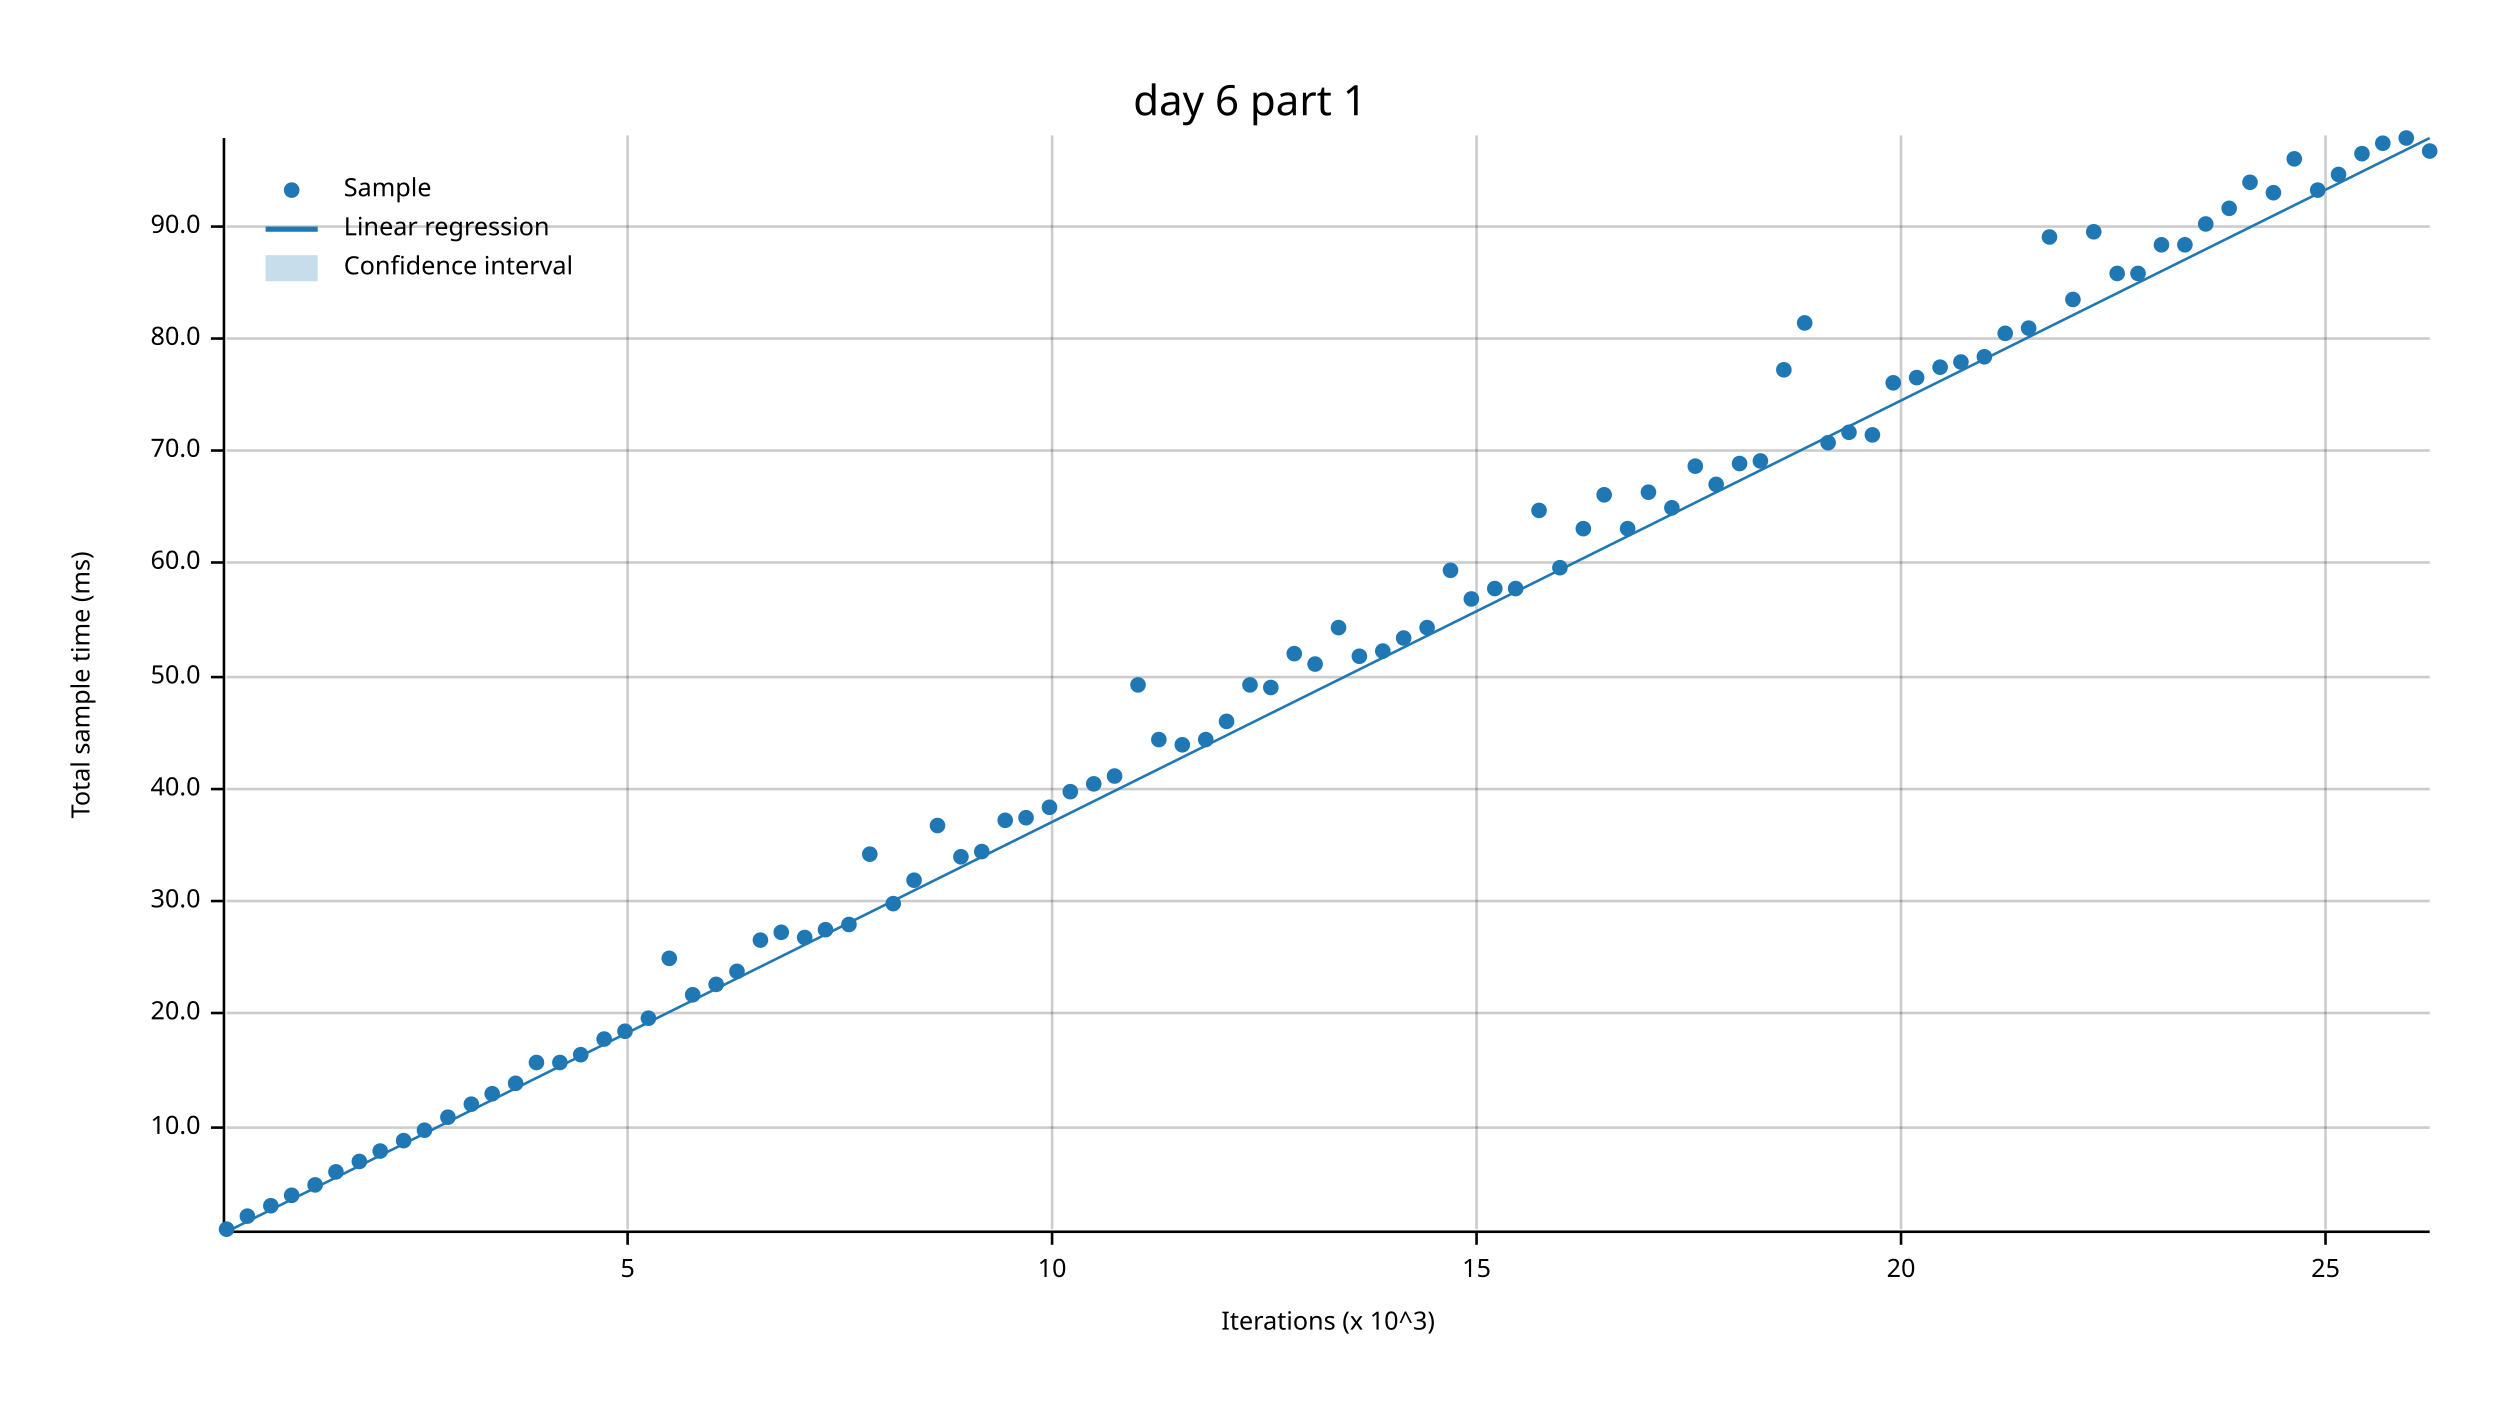
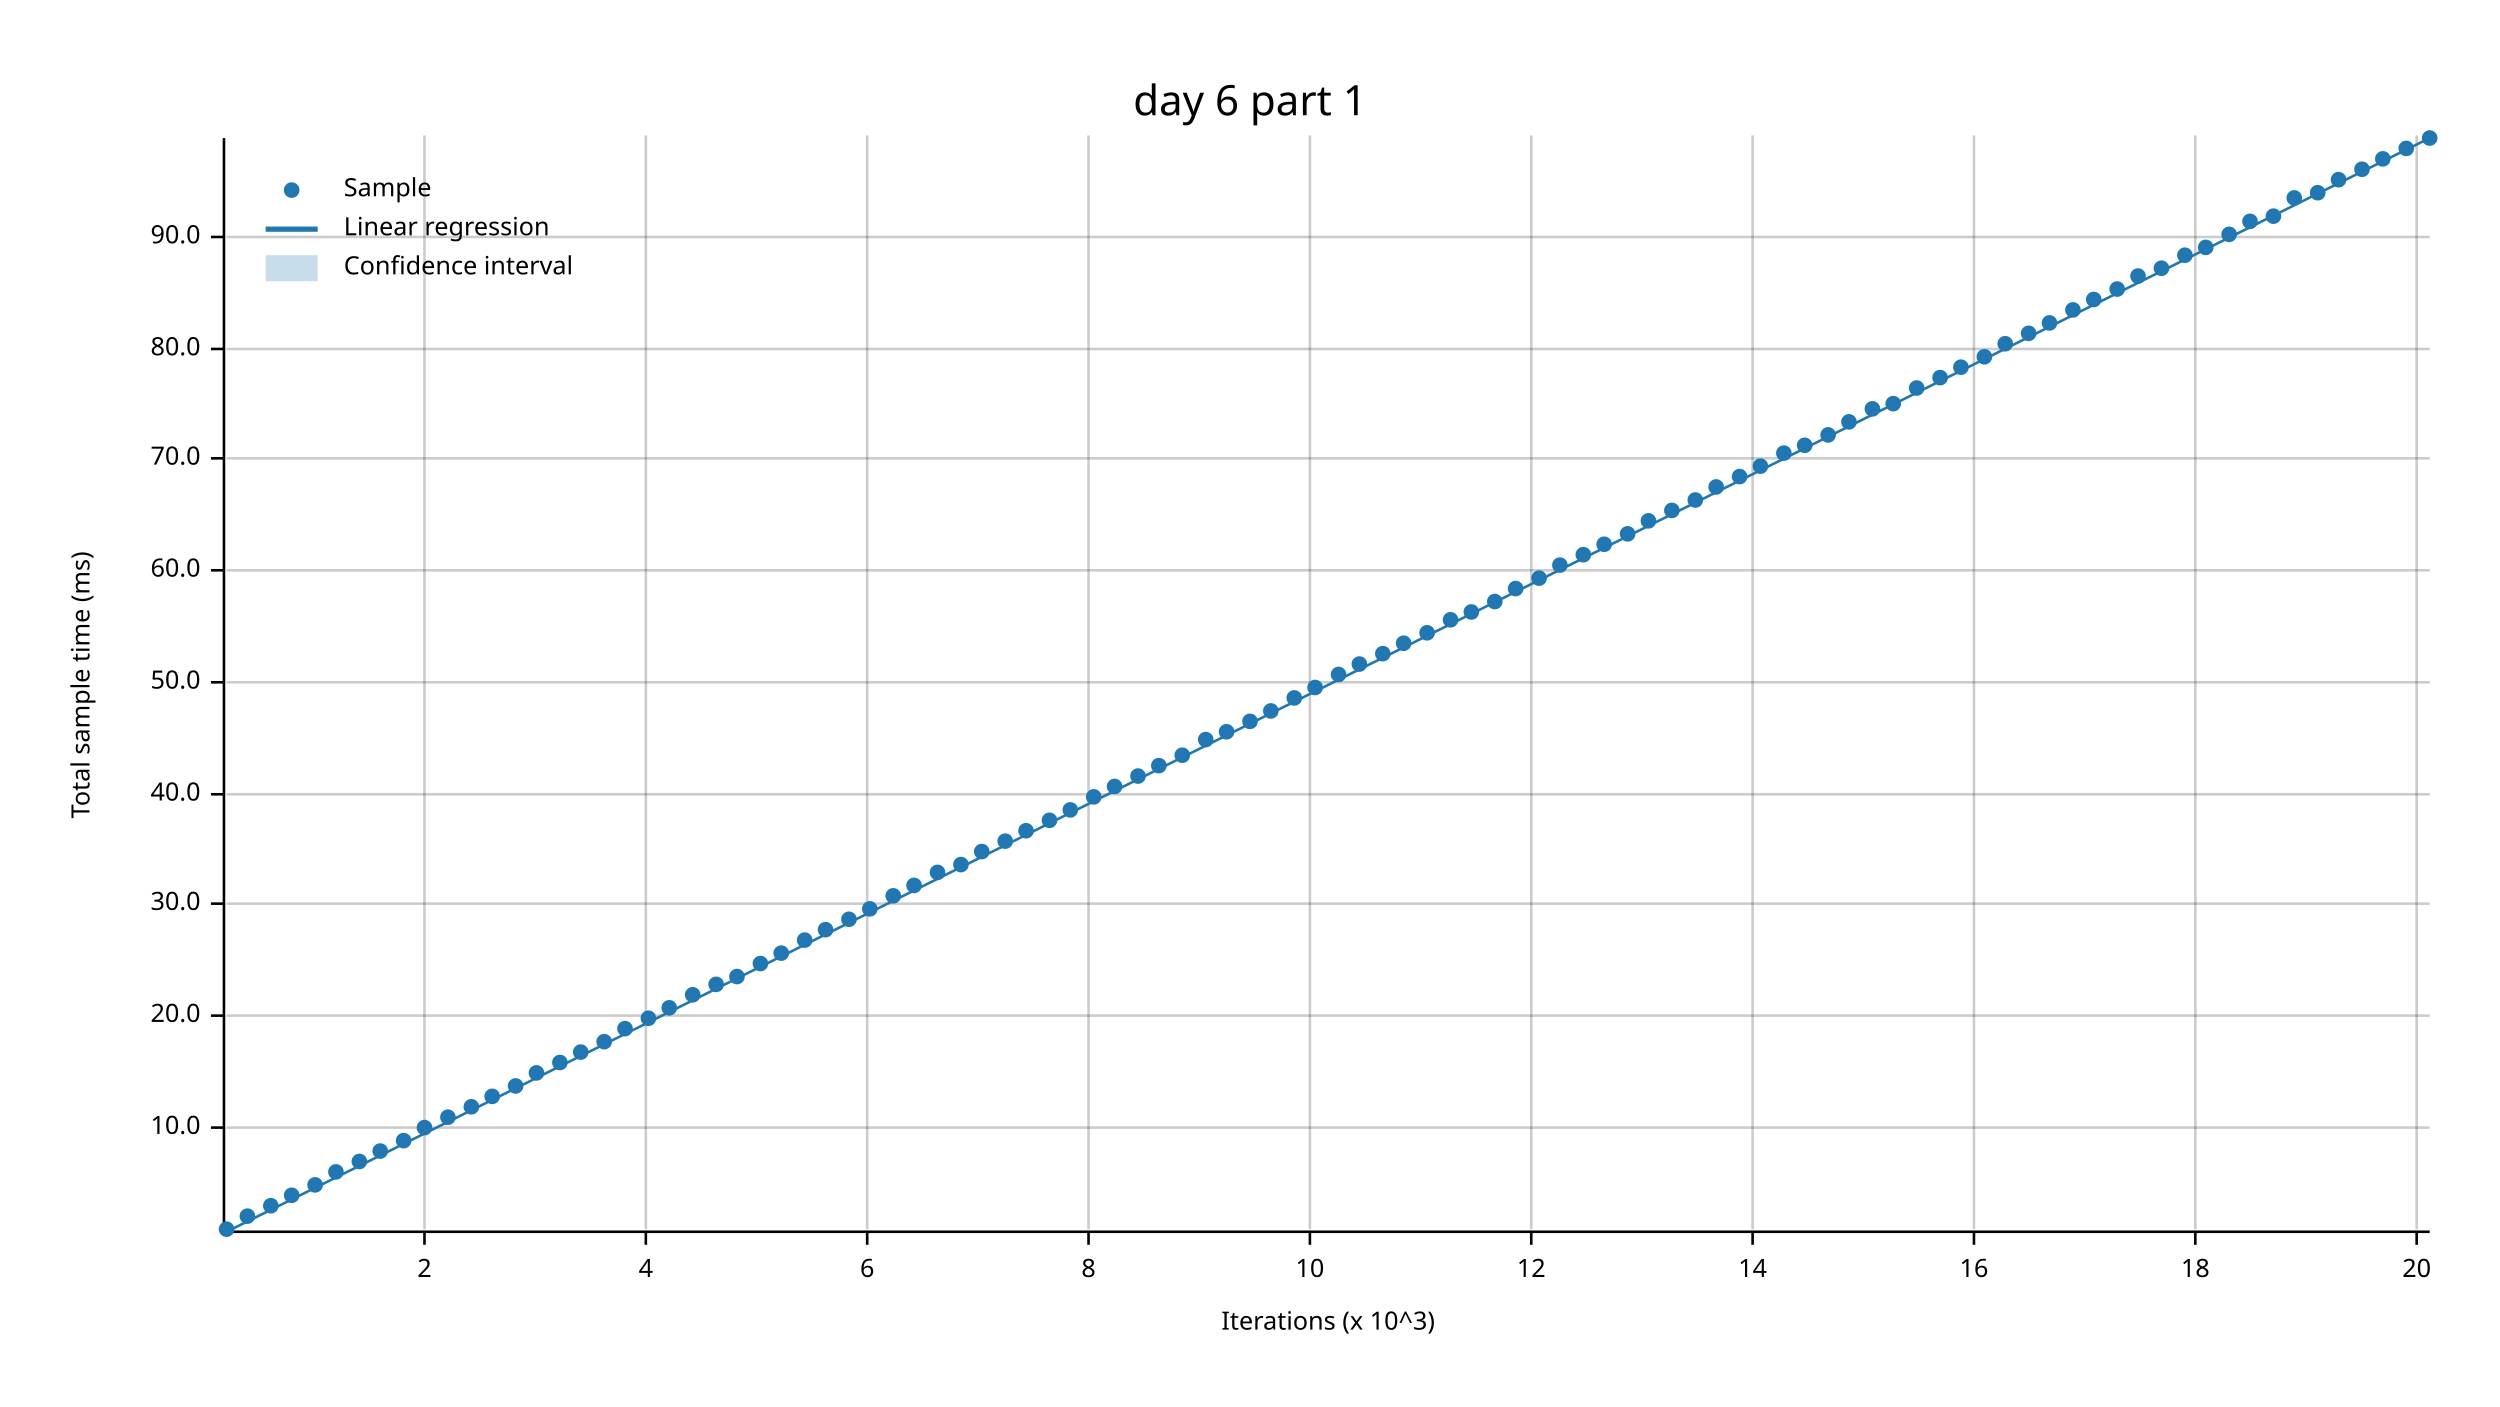
<svg xmlns="http://www.w3.org/2000/svg" width="960" height="540" viewBox="0 0 960 540">
  <text x="480" y="32" dy="0.76em" text-anchor="middle" font-family="sans-serif" font-size="16.129" opacity="1" fill="#000000">
day 6 part 1
</text>
  <text x="27" y="263" dy="0.76em" text-anchor="middle" font-family="sans-serif" font-size="9.677" opacity="1" fill="#000000" transform="rotate(270, 27, 263)">
Total sample time (ms)
</text>
  <text x="510" y="513" dy="-0.5ex" text-anchor="middle" font-family="sans-serif" font-size="9.677" opacity="1" fill="#000000">
Iterations (x 10^3)
</text>
-   <line opacity="0.2" stroke="#000000" stroke-width="1" x1="241" y1="472" x2="241" y2="52" />
-   <line opacity="0.2" stroke="#000000" stroke-width="1" x1="404" y1="472" x2="404" y2="52" />
-   <line opacity="0.2" stroke="#000000" stroke-width="1" x1="567" y1="472" x2="567" y2="52" />
-   <line opacity="0.2" stroke="#000000" stroke-width="1" x1="730" y1="472" x2="730" y2="52" />
-   <line opacity="0.2" stroke="#000000" stroke-width="1" x1="893" y1="472" x2="893" y2="52" />
+   <line opacity="0.2" stroke="#000000" stroke-width="1" x1="163" y1="472" x2="163" y2="52" />
+   <line opacity="0.2" stroke="#000000" stroke-width="1" x1="248" y1="472" x2="248" y2="52" />
+   <line opacity="0.2" stroke="#000000" stroke-width="1" x1="333" y1="472" x2="333" y2="52" />
+   <line opacity="0.2" stroke="#000000" stroke-width="1" x1="418" y1="472" x2="418" y2="52" />
+   <line opacity="0.2" stroke="#000000" stroke-width="1" x1="503" y1="472" x2="503" y2="52" />
+   <line opacity="0.2" stroke="#000000" stroke-width="1" x1="588" y1="472" x2="588" y2="52" />
+   <line opacity="0.2" stroke="#000000" stroke-width="1" x1="673" y1="472" x2="673" y2="52" />
+   <line opacity="0.2" stroke="#000000" stroke-width="1" x1="758" y1="472" x2="758" y2="52" />
+   <line opacity="0.2" stroke="#000000" stroke-width="1" x1="843" y1="472" x2="843" y2="52" />
+   <line opacity="0.2" stroke="#000000" stroke-width="1" x1="928" y1="472" x2="928" y2="52" />
  <line opacity="0.2" stroke="#000000" stroke-width="1" x1="87" y1="433" x2="933" y2="433" />
-   <line opacity="0.2" stroke="#000000" stroke-width="1" x1="87" y1="389" x2="933" y2="389" />
-   <line opacity="0.2" stroke="#000000" stroke-width="1" x1="87" y1="346" x2="933" y2="346" />
-   <line opacity="0.2" stroke="#000000" stroke-width="1" x1="87" y1="303" x2="933" y2="303" />
-   <line opacity="0.2" stroke="#000000" stroke-width="1" x1="87" y1="260" x2="933" y2="260" />
-   <line opacity="0.2" stroke="#000000" stroke-width="1" x1="87" y1="216" x2="933" y2="216" />
-   <line opacity="0.2" stroke="#000000" stroke-width="1" x1="87" y1="173" x2="933" y2="173" />
-   <line opacity="0.2" stroke="#000000" stroke-width="1" x1="87" y1="130" x2="933" y2="130" />
-   <line opacity="0.2" stroke="#000000" stroke-width="1" x1="87" y1="87" x2="933" y2="87" />
+   <line opacity="0.2" stroke="#000000" stroke-width="1" x1="87" y1="390" x2="933" y2="390" />
+   <line opacity="0.2" stroke="#000000" stroke-width="1" x1="87" y1="347" x2="933" y2="347" />
+   <line opacity="0.2" stroke="#000000" stroke-width="1" x1="87" y1="305" x2="933" y2="305" />
+   <line opacity="0.2" stroke="#000000" stroke-width="1" x1="87" y1="262" x2="933" y2="262" />
+   <line opacity="0.2" stroke="#000000" stroke-width="1" x1="87" y1="219" x2="933" y2="219" />
+   <line opacity="0.2" stroke="#000000" stroke-width="1" x1="87" y1="176" x2="933" y2="176" />
+   <line opacity="0.2" stroke="#000000" stroke-width="1" x1="87" y1="134" x2="933" y2="134" />
+   <line opacity="0.2" stroke="#000000" stroke-width="1" x1="87" y1="91" x2="933" y2="91" />
  <polyline fill="none" opacity="1" stroke="#000000" stroke-width="1" points="86,53 86,473 " />
  <text x="77" y="433" dy="0.5ex" text-anchor="end" font-family="sans-serif" font-size="9.677" opacity="1" fill="#000000">
10.0
</text>
  <polyline fill="none" opacity="1" stroke="#000000" stroke-width="1" points="81,433 86,433 " />
-   <text x="77" y="389" dy="0.5ex" text-anchor="end" font-family="sans-serif" font-size="9.677" opacity="1" fill="#000000">
+   <text x="77" y="390" dy="0.5ex" text-anchor="end" font-family="sans-serif" font-size="9.677" opacity="1" fill="#000000">
20.0
</text>
-   <polyline fill="none" opacity="1" stroke="#000000" stroke-width="1" points="81,389 86,389 " />
-   <text x="77" y="346" dy="0.5ex" text-anchor="end" font-family="sans-serif" font-size="9.677" opacity="1" fill="#000000">
+   <polyline fill="none" opacity="1" stroke="#000000" stroke-width="1" points="81,390 86,390 " />
+   <text x="77" y="347" dy="0.5ex" text-anchor="end" font-family="sans-serif" font-size="9.677" opacity="1" fill="#000000">
30.0
</text>
-   <polyline fill="none" opacity="1" stroke="#000000" stroke-width="1" points="81,346 86,346 " />
-   <text x="77" y="303" dy="0.5ex" text-anchor="end" font-family="sans-serif" font-size="9.677" opacity="1" fill="#000000">
+   <polyline fill="none" opacity="1" stroke="#000000" stroke-width="1" points="81,347 86,347 " />
+   <text x="77" y="305" dy="0.5ex" text-anchor="end" font-family="sans-serif" font-size="9.677" opacity="1" fill="#000000">
40.0
</text>
-   <polyline fill="none" opacity="1" stroke="#000000" stroke-width="1" points="81,303 86,303 " />
-   <text x="77" y="260" dy="0.5ex" text-anchor="end" font-family="sans-serif" font-size="9.677" opacity="1" fill="#000000">
+   <polyline fill="none" opacity="1" stroke="#000000" stroke-width="1" points="81,305 86,305 " />
+   <text x="77" y="262" dy="0.5ex" text-anchor="end" font-family="sans-serif" font-size="9.677" opacity="1" fill="#000000">
50.0
</text>
-   <polyline fill="none" opacity="1" stroke="#000000" stroke-width="1" points="81,260 86,260 " />
-   <text x="77" y="216" dy="0.5ex" text-anchor="end" font-family="sans-serif" font-size="9.677" opacity="1" fill="#000000">
+   <polyline fill="none" opacity="1" stroke="#000000" stroke-width="1" points="81,262 86,262 " />
+   <text x="77" y="219" dy="0.5ex" text-anchor="end" font-family="sans-serif" font-size="9.677" opacity="1" fill="#000000">
60.0
</text>
-   <polyline fill="none" opacity="1" stroke="#000000" stroke-width="1" points="81,216 86,216 " />
-   <text x="77" y="173" dy="0.5ex" text-anchor="end" font-family="sans-serif" font-size="9.677" opacity="1" fill="#000000">
+   <polyline fill="none" opacity="1" stroke="#000000" stroke-width="1" points="81,219 86,219 " />
+   <text x="77" y="176" dy="0.5ex" text-anchor="end" font-family="sans-serif" font-size="9.677" opacity="1" fill="#000000">
70.0
</text>
-   <polyline fill="none" opacity="1" stroke="#000000" stroke-width="1" points="81,173 86,173 " />
-   <text x="77" y="130" dy="0.5ex" text-anchor="end" font-family="sans-serif" font-size="9.677" opacity="1" fill="#000000">
+   <polyline fill="none" opacity="1" stroke="#000000" stroke-width="1" points="81,176 86,176 " />
+   <text x="77" y="134" dy="0.5ex" text-anchor="end" font-family="sans-serif" font-size="9.677" opacity="1" fill="#000000">
80.0
</text>
-   <polyline fill="none" opacity="1" stroke="#000000" stroke-width="1" points="81,130 86,130 " />
-   <text x="77" y="87" dy="0.5ex" text-anchor="end" font-family="sans-serif" font-size="9.677" opacity="1" fill="#000000">
+   <polyline fill="none" opacity="1" stroke="#000000" stroke-width="1" points="81,134 86,134 " />
+   <text x="77" y="91" dy="0.5ex" text-anchor="end" font-family="sans-serif" font-size="9.677" opacity="1" fill="#000000">
90.0
</text>
-   <polyline fill="none" opacity="1" stroke="#000000" stroke-width="1" points="81,87 86,87 " />
+   <polyline fill="none" opacity="1" stroke="#000000" stroke-width="1" points="81,91 86,91 " />
  <polyline fill="none" opacity="1" stroke="#000000" stroke-width="1" points="87,473 933,473 " />
-   <text x="241" y="483" dy="0.76em" text-anchor="middle" font-family="sans-serif" font-size="9.677" opacity="1" fill="#000000">
- 5
- </text>
-   <polyline fill="none" opacity="1" stroke="#000000" stroke-width="1" points="241,473 241,478 " />
-   <text x="404" y="483" dy="0.76em" text-anchor="middle" font-family="sans-serif" font-size="9.677" opacity="1" fill="#000000">
+   <text x="163" y="483" dy="0.76em" text-anchor="middle" font-family="sans-serif" font-size="9.677" opacity="1" fill="#000000">
+ 2
+ </text>
+   <polyline fill="none" opacity="1" stroke="#000000" stroke-width="1" points="163,473 163,478 " />
+   <text x="248" y="483" dy="0.76em" text-anchor="middle" font-family="sans-serif" font-size="9.677" opacity="1" fill="#000000">
+ 4
+ </text>
+   <polyline fill="none" opacity="1" stroke="#000000" stroke-width="1" points="248,473 248,478 " />
+   <text x="333" y="483" dy="0.76em" text-anchor="middle" font-family="sans-serif" font-size="9.677" opacity="1" fill="#000000">
+ 6
+ </text>
+   <polyline fill="none" opacity="1" stroke="#000000" stroke-width="1" points="333,473 333,478 " />
+   <text x="418" y="483" dy="0.76em" text-anchor="middle" font-family="sans-serif" font-size="9.677" opacity="1" fill="#000000">
+ 8
+ </text>
+   <polyline fill="none" opacity="1" stroke="#000000" stroke-width="1" points="418,473 418,478 " />
+   <text x="503" y="483" dy="0.76em" text-anchor="middle" font-family="sans-serif" font-size="9.677" opacity="1" fill="#000000">
10
</text>
-   <polyline fill="none" opacity="1" stroke="#000000" stroke-width="1" points="404,473 404,478 " />
-   <text x="567" y="483" dy="0.76em" text-anchor="middle" font-family="sans-serif" font-size="9.677" opacity="1" fill="#000000">
- 15
- </text>
-   <polyline fill="none" opacity="1" stroke="#000000" stroke-width="1" points="567,473 567,478 " />
-   <text x="730" y="483" dy="0.76em" text-anchor="middle" font-family="sans-serif" font-size="9.677" opacity="1" fill="#000000">
+   <polyline fill="none" opacity="1" stroke="#000000" stroke-width="1" points="503,473 503,478 " />
+   <text x="588" y="483" dy="0.76em" text-anchor="middle" font-family="sans-serif" font-size="9.677" opacity="1" fill="#000000">
+ 12
+ </text>
+   <polyline fill="none" opacity="1" stroke="#000000" stroke-width="1" points="588,473 588,478 " />
+   <text x="673" y="483" dy="0.76em" text-anchor="middle" font-family="sans-serif" font-size="9.677" opacity="1" fill="#000000">
+ 14
+ </text>
+   <polyline fill="none" opacity="1" stroke="#000000" stroke-width="1" points="673,473 673,478 " />
+   <text x="758" y="483" dy="0.76em" text-anchor="middle" font-family="sans-serif" font-size="9.677" opacity="1" fill="#000000">
+ 16
+ </text>
+   <polyline fill="none" opacity="1" stroke="#000000" stroke-width="1" points="758,473 758,478 " />
+   <text x="843" y="483" dy="0.76em" text-anchor="middle" font-family="sans-serif" font-size="9.677" opacity="1" fill="#000000">
+ 18
+ </text>
+   <polyline fill="none" opacity="1" stroke="#000000" stroke-width="1" points="843,473 843,478 " />
+   <text x="928" y="483" dy="0.76em" text-anchor="middle" font-family="sans-serif" font-size="9.677" opacity="1" fill="#000000">
20
</text>
-   <polyline fill="none" opacity="1" stroke="#000000" stroke-width="1" points="730,473 730,478 " />
-   <text x="893" y="483" dy="0.76em" text-anchor="middle" font-family="sans-serif" font-size="9.677" opacity="1" fill="#000000">
- 25
- </text>
-   <polyline fill="none" opacity="1" stroke="#000000" stroke-width="1" points="893,473 893,478 " />
+   <polyline fill="none" opacity="1" stroke="#000000" stroke-width="1" points="928,473 928,478 " />
  <circle cx="87" cy="472" r="3" opacity="1" fill="#1F78B4" stroke="none" stroke-width="1" />
  <circle cx="95" cy="467" r="3" opacity="1" fill="#1F78B4" stroke="none" stroke-width="1" />
  <circle cx="104" cy="463" r="3" opacity="1" fill="#1F78B4" stroke="none" stroke-width="1" />
  <circle cx="112" cy="459" r="3" opacity="1" fill="#1F78B4" stroke="none" stroke-width="1" />
  <circle cx="121" cy="455" r="3" opacity="1" fill="#1F78B4" stroke="none" stroke-width="1" />
  <circle cx="129" cy="450" r="3" opacity="1" fill="#1F78B4" stroke="none" stroke-width="1" />
  <circle cx="138" cy="446" r="3" opacity="1" fill="#1F78B4" stroke="none" stroke-width="1" />
  <circle cx="146" cy="442" r="3" opacity="1" fill="#1F78B4" stroke="none" stroke-width="1" />
  <circle cx="155" cy="438" r="3" opacity="1" fill="#1F78B4" stroke="none" stroke-width="1" />
-   <circle cx="163" cy="434" r="3" opacity="1" fill="#1F78B4" stroke="none" stroke-width="1" />
+   <circle cx="163" cy="433" r="3" opacity="1" fill="#1F78B4" stroke="none" stroke-width="1" />
  <circle cx="172" cy="429" r="3" opacity="1" fill="#1F78B4" stroke="none" stroke-width="1" />
-   <circle cx="181" cy="424" r="3" opacity="1" fill="#1F78B4" stroke="none" stroke-width="1" />
-   <circle cx="189" cy="420" r="3" opacity="1" fill="#1F78B4" stroke="none" stroke-width="1" />
-   <circle cx="198" cy="416" r="3" opacity="1" fill="#1F78B4" stroke="none" stroke-width="1" />
-   <circle cx="206" cy="408" r="3" opacity="1" fill="#1F78B4" stroke="none" stroke-width="1" />
+   <circle cx="181" cy="425" r="3" opacity="1" fill="#1F78B4" stroke="none" stroke-width="1" />
+   <circle cx="189" cy="421" r="3" opacity="1" fill="#1F78B4" stroke="none" stroke-width="1" />
+   <circle cx="198" cy="417" r="3" opacity="1" fill="#1F78B4" stroke="none" stroke-width="1" />
+   <circle cx="206" cy="412" r="3" opacity="1" fill="#1F78B4" stroke="none" stroke-width="1" />
  <circle cx="215" cy="408" r="3" opacity="1" fill="#1F78B4" stroke="none" stroke-width="1" />
-   <circle cx="223" cy="405" r="3" opacity="1" fill="#1F78B4" stroke="none" stroke-width="1" />
-   <circle cx="232" cy="399" r="3" opacity="1" fill="#1F78B4" stroke="none" stroke-width="1" />
-   <circle cx="240" cy="396" r="3" opacity="1" fill="#1F78B4" stroke="none" stroke-width="1" />
+   <circle cx="223" cy="404" r="3" opacity="1" fill="#1F78B4" stroke="none" stroke-width="1" />
+   <circle cx="232" cy="400" r="3" opacity="1" fill="#1F78B4" stroke="none" stroke-width="1" />
+   <circle cx="240" cy="395" r="3" opacity="1" fill="#1F78B4" stroke="none" stroke-width="1" />
  <circle cx="249" cy="391" r="3" opacity="1" fill="#1F78B4" stroke="none" stroke-width="1" />
-   <circle cx="257" cy="368" r="3" opacity="1" fill="#1F78B4" stroke="none" stroke-width="1" />
+   <circle cx="257" cy="387" r="3" opacity="1" fill="#1F78B4" stroke="none" stroke-width="1" />
  <circle cx="266" cy="382" r="3" opacity="1" fill="#1F78B4" stroke="none" stroke-width="1" />
  <circle cx="275" cy="378" r="3" opacity="1" fill="#1F78B4" stroke="none" stroke-width="1" />
-   <circle cx="283" cy="373" r="3" opacity="1" fill="#1F78B4" stroke="none" stroke-width="1" />
-   <circle cx="292" cy="361" r="3" opacity="1" fill="#1F78B4" stroke="none" stroke-width="1" />
-   <circle cx="300" cy="358" r="3" opacity="1" fill="#1F78B4" stroke="none" stroke-width="1" />
-   <circle cx="309" cy="360" r="3" opacity="1" fill="#1F78B4" stroke="none" stroke-width="1" />
+   <circle cx="283" cy="375" r="3" opacity="1" fill="#1F78B4" stroke="none" stroke-width="1" />
+   <circle cx="292" cy="370" r="3" opacity="1" fill="#1F78B4" stroke="none" stroke-width="1" />
+   <circle cx="300" cy="366" r="3" opacity="1" fill="#1F78B4" stroke="none" stroke-width="1" />
+   <circle cx="309" cy="361" r="3" opacity="1" fill="#1F78B4" stroke="none" stroke-width="1" />
  <circle cx="317" cy="357" r="3" opacity="1" fill="#1F78B4" stroke="none" stroke-width="1" />
-   <circle cx="326" cy="355" r="3" opacity="1" fill="#1F78B4" stroke="none" stroke-width="1" />
-   <circle cx="334" cy="328" r="3" opacity="1" fill="#1F78B4" stroke="none" stroke-width="1" />
-   <circle cx="343" cy="347" r="3" opacity="1" fill="#1F78B4" stroke="none" stroke-width="1" />
-   <circle cx="351" cy="338" r="3" opacity="1" fill="#1F78B4" stroke="none" stroke-width="1" />
-   <circle cx="360" cy="317" r="3" opacity="1" fill="#1F78B4" stroke="none" stroke-width="1" />
-   <circle cx="369" cy="329" r="3" opacity="1" fill="#1F78B4" stroke="none" stroke-width="1" />
+   <circle cx="326" cy="353" r="3" opacity="1" fill="#1F78B4" stroke="none" stroke-width="1" />
+   <circle cx="334" cy="349" r="3" opacity="1" fill="#1F78B4" stroke="none" stroke-width="1" />
+   <circle cx="343" cy="344" r="3" opacity="1" fill="#1F78B4" stroke="none" stroke-width="1" />
+   <circle cx="351" cy="340" r="3" opacity="1" fill="#1F78B4" stroke="none" stroke-width="1" />
+   <circle cx="360" cy="335" r="3" opacity="1" fill="#1F78B4" stroke="none" stroke-width="1" />
+   <circle cx="369" cy="332" r="3" opacity="1" fill="#1F78B4" stroke="none" stroke-width="1" />
  <circle cx="377" cy="327" r="3" opacity="1" fill="#1F78B4" stroke="none" stroke-width="1" />
-   <circle cx="386" cy="315" r="3" opacity="1" fill="#1F78B4" stroke="none" stroke-width="1" />
-   <circle cx="394" cy="314" r="3" opacity="1" fill="#1F78B4" stroke="none" stroke-width="1" />
-   <circle cx="403" cy="310" r="3" opacity="1" fill="#1F78B4" stroke="none" stroke-width="1" />
-   <circle cx="411" cy="304" r="3" opacity="1" fill="#1F78B4" stroke="none" stroke-width="1" />
-   <circle cx="420" cy="301" r="3" opacity="1" fill="#1F78B4" stroke="none" stroke-width="1" />
-   <circle cx="428" cy="298" r="3" opacity="1" fill="#1F78B4" stroke="none" stroke-width="1" />
-   <circle cx="437" cy="263" r="3" opacity="1" fill="#1F78B4" stroke="none" stroke-width="1" />
-   <circle cx="445" cy="284" r="3" opacity="1" fill="#1F78B4" stroke="none" stroke-width="1" />
-   <circle cx="454" cy="286" r="3" opacity="1" fill="#1F78B4" stroke="none" stroke-width="1" />
+   <circle cx="386" cy="323" r="3" opacity="1" fill="#1F78B4" stroke="none" stroke-width="1" />
+   <circle cx="394" cy="319" r="3" opacity="1" fill="#1F78B4" stroke="none" stroke-width="1" />
+   <circle cx="403" cy="315" r="3" opacity="1" fill="#1F78B4" stroke="none" stroke-width="1" />
+   <circle cx="411" cy="311" r="3" opacity="1" fill="#1F78B4" stroke="none" stroke-width="1" />
+   <circle cx="420" cy="306" r="3" opacity="1" fill="#1F78B4" stroke="none" stroke-width="1" />
+   <circle cx="428" cy="302" r="3" opacity="1" fill="#1F78B4" stroke="none" stroke-width="1" />
+   <circle cx="437" cy="298" r="3" opacity="1" fill="#1F78B4" stroke="none" stroke-width="1" />
+   <circle cx="445" cy="294" r="3" opacity="1" fill="#1F78B4" stroke="none" stroke-width="1" />
+   <circle cx="454" cy="290" r="3" opacity="1" fill="#1F78B4" stroke="none" stroke-width="1" />
  <circle cx="463" cy="284" r="3" opacity="1" fill="#1F78B4" stroke="none" stroke-width="1" />
-   <circle cx="471" cy="277" r="3" opacity="1" fill="#1F78B4" stroke="none" stroke-width="1" />
-   <circle cx="480" cy="263" r="3" opacity="1" fill="#1F78B4" stroke="none" stroke-width="1" />
-   <circle cx="488" cy="264" r="3" opacity="1" fill="#1F78B4" stroke="none" stroke-width="1" />
-   <circle cx="497" cy="251" r="3" opacity="1" fill="#1F78B4" stroke="none" stroke-width="1" />
-   <circle cx="505" cy="255" r="3" opacity="1" fill="#1F78B4" stroke="none" stroke-width="1" />
-   <circle cx="514" cy="241" r="3" opacity="1" fill="#1F78B4" stroke="none" stroke-width="1" />
-   <circle cx="522" cy="252" r="3" opacity="1" fill="#1F78B4" stroke="none" stroke-width="1" />
-   <circle cx="531" cy="250" r="3" opacity="1" fill="#1F78B4" stroke="none" stroke-width="1" />
-   <circle cx="539" cy="245" r="3" opacity="1" fill="#1F78B4" stroke="none" stroke-width="1" />
-   <circle cx="548" cy="241" r="3" opacity="1" fill="#1F78B4" stroke="none" stroke-width="1" />
-   <circle cx="557" cy="219" r="3" opacity="1" fill="#1F78B4" stroke="none" stroke-width="1" />
-   <circle cx="565" cy="230" r="3" opacity="1" fill="#1F78B4" stroke="none" stroke-width="1" />
-   <circle cx="574" cy="226" r="3" opacity="1" fill="#1F78B4" stroke="none" stroke-width="1" />
+   <circle cx="471" cy="281" r="3" opacity="1" fill="#1F78B4" stroke="none" stroke-width="1" />
+   <circle cx="480" cy="277" r="3" opacity="1" fill="#1F78B4" stroke="none" stroke-width="1" />
+   <circle cx="488" cy="273" r="3" opacity="1" fill="#1F78B4" stroke="none" stroke-width="1" />
+   <circle cx="497" cy="268" r="3" opacity="1" fill="#1F78B4" stroke="none" stroke-width="1" />
+   <circle cx="505" cy="264" r="3" opacity="1" fill="#1F78B4" stroke="none" stroke-width="1" />
+   <circle cx="514" cy="259" r="3" opacity="1" fill="#1F78B4" stroke="none" stroke-width="1" />
+   <circle cx="522" cy="255" r="3" opacity="1" fill="#1F78B4" stroke="none" stroke-width="1" />
+   <circle cx="531" cy="251" r="3" opacity="1" fill="#1F78B4" stroke="none" stroke-width="1" />
+   <circle cx="539" cy="247" r="3" opacity="1" fill="#1F78B4" stroke="none" stroke-width="1" />
+   <circle cx="548" cy="243" r="3" opacity="1" fill="#1F78B4" stroke="none" stroke-width="1" />
+   <circle cx="557" cy="238" r="3" opacity="1" fill="#1F78B4" stroke="none" stroke-width="1" />
+   <circle cx="565" cy="235" r="3" opacity="1" fill="#1F78B4" stroke="none" stroke-width="1" />
+   <circle cx="574" cy="231" r="3" opacity="1" fill="#1F78B4" stroke="none" stroke-width="1" />
  <circle cx="582" cy="226" r="3" opacity="1" fill="#1F78B4" stroke="none" stroke-width="1" />
-   <circle cx="591" cy="196" r="3" opacity="1" fill="#1F78B4" stroke="none" stroke-width="1" />
-   <circle cx="599" cy="218" r="3" opacity="1" fill="#1F78B4" stroke="none" stroke-width="1" />
-   <circle cx="608" cy="203" r="3" opacity="1" fill="#1F78B4" stroke="none" stroke-width="1" />
-   <circle cx="616" cy="190" r="3" opacity="1" fill="#1F78B4" stroke="none" stroke-width="1" />
-   <circle cx="625" cy="203" r="3" opacity="1" fill="#1F78B4" stroke="none" stroke-width="1" />
-   <circle cx="633" cy="189" r="3" opacity="1" fill="#1F78B4" stroke="none" stroke-width="1" />
-   <circle cx="642" cy="195" r="3" opacity="1" fill="#1F78B4" stroke="none" stroke-width="1" />
-   <circle cx="651" cy="179" r="3" opacity="1" fill="#1F78B4" stroke="none" stroke-width="1" />
-   <circle cx="659" cy="186" r="3" opacity="1" fill="#1F78B4" stroke="none" stroke-width="1" />
-   <circle cx="668" cy="178" r="3" opacity="1" fill="#1F78B4" stroke="none" stroke-width="1" />
-   <circle cx="676" cy="177" r="3" opacity="1" fill="#1F78B4" stroke="none" stroke-width="1" />
-   <circle cx="685" cy="142" r="3" opacity="1" fill="#1F78B4" stroke="none" stroke-width="1" />
-   <circle cx="693" cy="124" r="3" opacity="1" fill="#1F78B4" stroke="none" stroke-width="1" />
-   <circle cx="702" cy="170" r="3" opacity="1" fill="#1F78B4" stroke="none" stroke-width="1" />
-   <circle cx="710" cy="166" r="3" opacity="1" fill="#1F78B4" stroke="none" stroke-width="1" />
-   <circle cx="719" cy="167" r="3" opacity="1" fill="#1F78B4" stroke="none" stroke-width="1" />
-   <circle cx="727" cy="147" r="3" opacity="1" fill="#1F78B4" stroke="none" stroke-width="1" />
-   <circle cx="736" cy="145" r="3" opacity="1" fill="#1F78B4" stroke="none" stroke-width="1" />
-   <circle cx="745" cy="141" r="3" opacity="1" fill="#1F78B4" stroke="none" stroke-width="1" />
-   <circle cx="753" cy="139" r="3" opacity="1" fill="#1F78B4" stroke="none" stroke-width="1" />
+   <circle cx="591" cy="222" r="3" opacity="1" fill="#1F78B4" stroke="none" stroke-width="1" />
+   <circle cx="599" cy="217" r="3" opacity="1" fill="#1F78B4" stroke="none" stroke-width="1" />
+   <circle cx="608" cy="213" r="3" opacity="1" fill="#1F78B4" stroke="none" stroke-width="1" />
+   <circle cx="616" cy="209" r="3" opacity="1" fill="#1F78B4" stroke="none" stroke-width="1" />
+   <circle cx="625" cy="205" r="3" opacity="1" fill="#1F78B4" stroke="none" stroke-width="1" />
+   <circle cx="633" cy="200" r="3" opacity="1" fill="#1F78B4" stroke="none" stroke-width="1" />
+   <circle cx="642" cy="196" r="3" opacity="1" fill="#1F78B4" stroke="none" stroke-width="1" />
+   <circle cx="651" cy="192" r="3" opacity="1" fill="#1F78B4" stroke="none" stroke-width="1" />
+   <circle cx="659" cy="187" r="3" opacity="1" fill="#1F78B4" stroke="none" stroke-width="1" />
+   <circle cx="668" cy="183" r="3" opacity="1" fill="#1F78B4" stroke="none" stroke-width="1" />
+   <circle cx="676" cy="179" r="3" opacity="1" fill="#1F78B4" stroke="none" stroke-width="1" />
+   <circle cx="685" cy="174" r="3" opacity="1" fill="#1F78B4" stroke="none" stroke-width="1" />
+   <circle cx="693" cy="171" r="3" opacity="1" fill="#1F78B4" stroke="none" stroke-width="1" />
+   <circle cx="702" cy="167" r="3" opacity="1" fill="#1F78B4" stroke="none" stroke-width="1" />
+   <circle cx="710" cy="162" r="3" opacity="1" fill="#1F78B4" stroke="none" stroke-width="1" />
+   <circle cx="719" cy="157" r="3" opacity="1" fill="#1F78B4" stroke="none" stroke-width="1" />
+   <circle cx="727" cy="155" r="3" opacity="1" fill="#1F78B4" stroke="none" stroke-width="1" />
+   <circle cx="736" cy="149" r="3" opacity="1" fill="#1F78B4" stroke="none" stroke-width="1" />
+   <circle cx="745" cy="145" r="3" opacity="1" fill="#1F78B4" stroke="none" stroke-width="1" />
+   <circle cx="753" cy="141" r="3" opacity="1" fill="#1F78B4" stroke="none" stroke-width="1" />
  <circle cx="762" cy="137" r="3" opacity="1" fill="#1F78B4" stroke="none" stroke-width="1" />
-   <circle cx="770" cy="128" r="3" opacity="1" fill="#1F78B4" stroke="none" stroke-width="1" />
-   <circle cx="779" cy="126" r="3" opacity="1" fill="#1F78B4" stroke="none" stroke-width="1" />
-   <circle cx="787" cy="91" r="3" opacity="1" fill="#1F78B4" stroke="none" stroke-width="1" />
-   <circle cx="796" cy="115" r="3" opacity="1" fill="#1F78B4" stroke="none" stroke-width="1" />
-   <circle cx="804" cy="89" r="3" opacity="1" fill="#1F78B4" stroke="none" stroke-width="1" />
-   <circle cx="813" cy="105" r="3" opacity="1" fill="#1F78B4" stroke="none" stroke-width="1" />
-   <circle cx="821" cy="105" r="3" opacity="1" fill="#1F78B4" stroke="none" stroke-width="1" />
-   <circle cx="830" cy="94" r="3" opacity="1" fill="#1F78B4" stroke="none" stroke-width="1" />
-   <circle cx="839" cy="94" r="3" opacity="1" fill="#1F78B4" stroke="none" stroke-width="1" />
-   <circle cx="847" cy="86" r="3" opacity="1" fill="#1F78B4" stroke="none" stroke-width="1" />
-   <circle cx="856" cy="80" r="3" opacity="1" fill="#1F78B4" stroke="none" stroke-width="1" />
-   <circle cx="864" cy="70" r="3" opacity="1" fill="#1F78B4" stroke="none" stroke-width="1" />
-   <circle cx="873" cy="74" r="3" opacity="1" fill="#1F78B4" stroke="none" stroke-width="1" />
-   <circle cx="881" cy="61" r="3" opacity="1" fill="#1F78B4" stroke="none" stroke-width="1" />
-   <circle cx="890" cy="73" r="3" opacity="1" fill="#1F78B4" stroke="none" stroke-width="1" />
-   <circle cx="898" cy="67" r="3" opacity="1" fill="#1F78B4" stroke="none" stroke-width="1" />
-   <circle cx="907" cy="59" r="3" opacity="1" fill="#1F78B4" stroke="none" stroke-width="1" />
-   <circle cx="915" cy="55" r="3" opacity="1" fill="#1F78B4" stroke="none" stroke-width="1" />
-   <circle cx="924" cy="53" r="3" opacity="1" fill="#1F78B4" stroke="none" stroke-width="1" />
-   <circle cx="933" cy="58" r="3" opacity="1" fill="#1F78B4" stroke="none" stroke-width="1" />
+   <circle cx="770" cy="132" r="3" opacity="1" fill="#1F78B4" stroke="none" stroke-width="1" />
+   <circle cx="779" cy="128" r="3" opacity="1" fill="#1F78B4" stroke="none" stroke-width="1" />
+   <circle cx="787" cy="124" r="3" opacity="1" fill="#1F78B4" stroke="none" stroke-width="1" />
+   <circle cx="796" cy="119" r="3" opacity="1" fill="#1F78B4" stroke="none" stroke-width="1" />
+   <circle cx="804" cy="115" r="3" opacity="1" fill="#1F78B4" stroke="none" stroke-width="1" />
+   <circle cx="813" cy="111" r="3" opacity="1" fill="#1F78B4" stroke="none" stroke-width="1" />
+   <circle cx="821" cy="106" r="3" opacity="1" fill="#1F78B4" stroke="none" stroke-width="1" />
+   <circle cx="830" cy="103" r="3" opacity="1" fill="#1F78B4" stroke="none" stroke-width="1" />
+   <circle cx="839" cy="98" r="3" opacity="1" fill="#1F78B4" stroke="none" stroke-width="1" />
+   <circle cx="847" cy="95" r="3" opacity="1" fill="#1F78B4" stroke="none" stroke-width="1" />
+   <circle cx="856" cy="90" r="3" opacity="1" fill="#1F78B4" stroke="none" stroke-width="1" />
+   <circle cx="864" cy="85" r="3" opacity="1" fill="#1F78B4" stroke="none" stroke-width="1" />
+   <circle cx="873" cy="83" r="3" opacity="1" fill="#1F78B4" stroke="none" stroke-width="1" />
+   <circle cx="881" cy="76" r="3" opacity="1" fill="#1F78B4" stroke="none" stroke-width="1" />
+   <circle cx="890" cy="74" r="3" opacity="1" fill="#1F78B4" stroke="none" stroke-width="1" />
+   <circle cx="898" cy="69" r="3" opacity="1" fill="#1F78B4" stroke="none" stroke-width="1" />
+   <circle cx="907" cy="65" r="3" opacity="1" fill="#1F78B4" stroke="none" stroke-width="1" />
+   <circle cx="915" cy="61" r="3" opacity="1" fill="#1F78B4" stroke="none" stroke-width="1" />
+   <circle cx="924" cy="57" r="3" opacity="1" fill="#1F78B4" stroke="none" stroke-width="1" />
+   <circle cx="933" cy="53" r="3" opacity="1" fill="#1F78B4" stroke="none" stroke-width="1" />
  <polyline fill="none" opacity="1" stroke="#1F78B4" stroke-width="1" points="87,473 933,53 " />
  <polygon opacity="0.25" fill="#1F78B4" points="87,473 933,53 933,53 " />
  <text x="132" y="68" dy="0.76em" text-anchor="start" font-family="sans-serif" font-size="9.677" opacity="1" fill="#000000">
Sample
</text>
  <text x="132" y="83" dy="0.76em" text-anchor="start" font-family="sans-serif" font-size="9.677" opacity="1" fill="#000000">
Linear regression
</text>
  <text x="132" y="98" dy="0.76em" text-anchor="start" font-family="sans-serif" font-size="9.677" opacity="1" fill="#000000">
Confidence interval
</text>
  <circle cx="112" cy="73" r="3" opacity="1" fill="#1F78B4" stroke="none" stroke-width="1" />
  <polyline fill="none" opacity="1" stroke="#1F78B4" stroke-width="2" points="102,88 122,88 " />
  <rect x="102" y="98" width="20" height="10" opacity="0.25" fill="#1F78B4" stroke="none" />
</svg>
